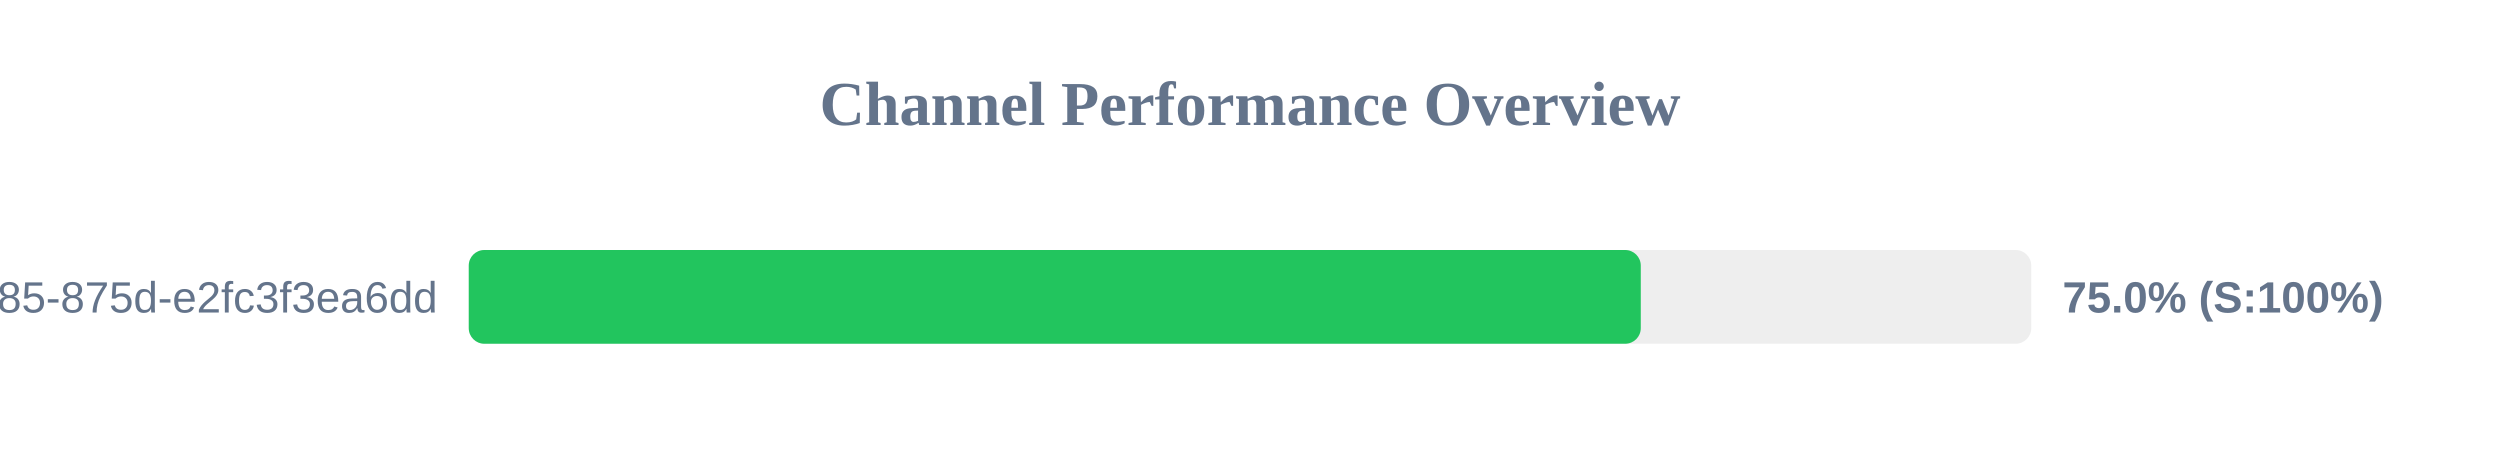
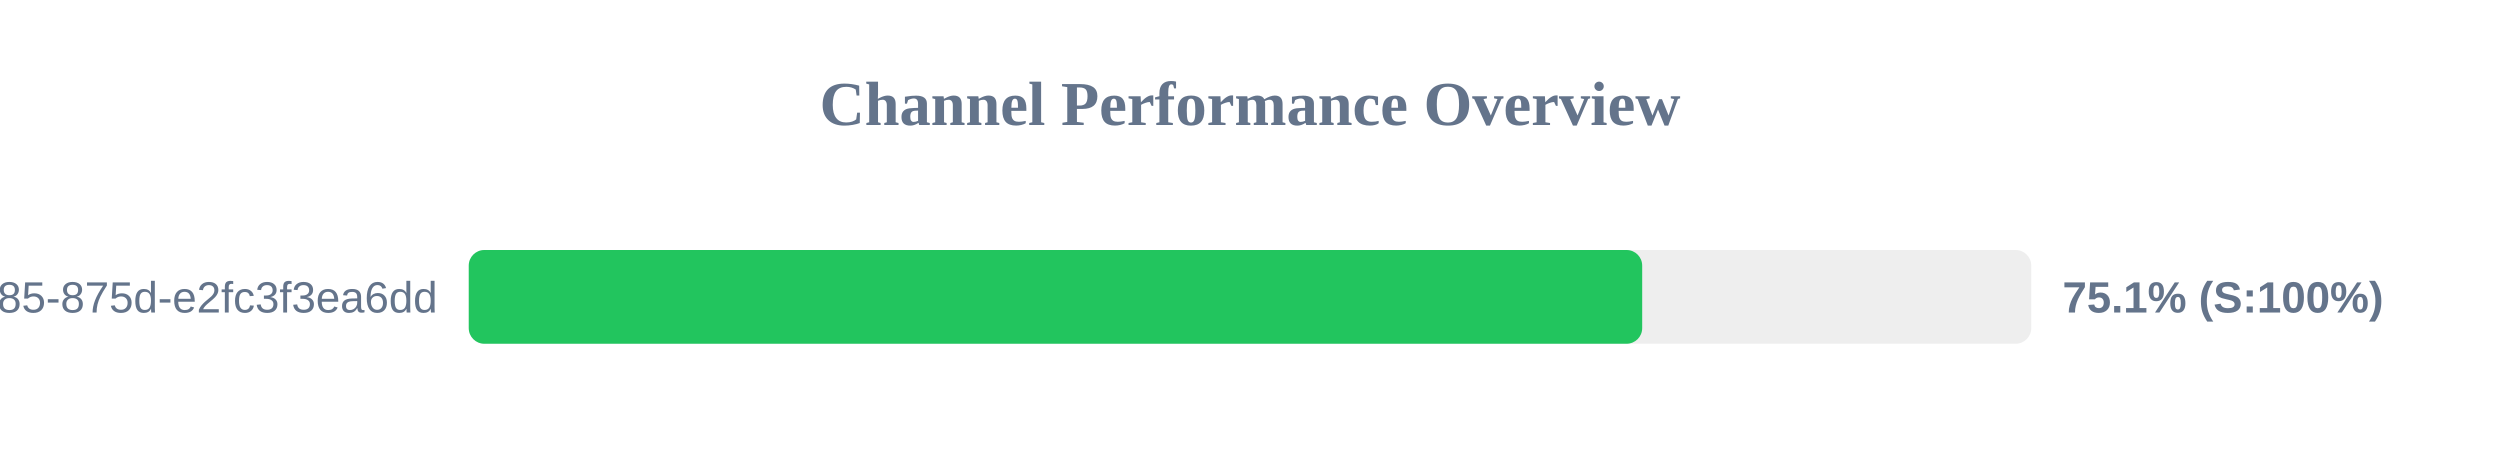
<svg xmlns="http://www.w3.org/2000/svg" width="800" height="150" version="1.1">
  <style>
        .row { font: 14px Arial; fill: #64748b; }
        .score { font: bold 14px Arial; fill: #64748b; }
    </style>
  <text x="400" y="40" text-anchor="middle" font-size="20px" font-weight="bold" fill="#64748b">Channel Performance Overview</text>
  <rect x="150" y="80" width="500" height="30" fill="#eee" rx="5" />
-   <rect x="150" y="80" width="375.05" height="30" fill="#22c55e" rx="5" />
+   <rect x="150" y="80" width="375.5" height="30" fill="#22c55e" rx="5" />
  <text x="140" y="100" text-anchor="end" class="row">?uuid=1045aedf-053c-4585-875d-e2fc3f3ea6dd</text>
-   <text x="660" y="100" text-anchor="start" class="score">75.0% (S:100%)</text>
+   <text x="660" y="100" text-anchor="start" class="score">75.1% (S:100%)</text>
</svg>
